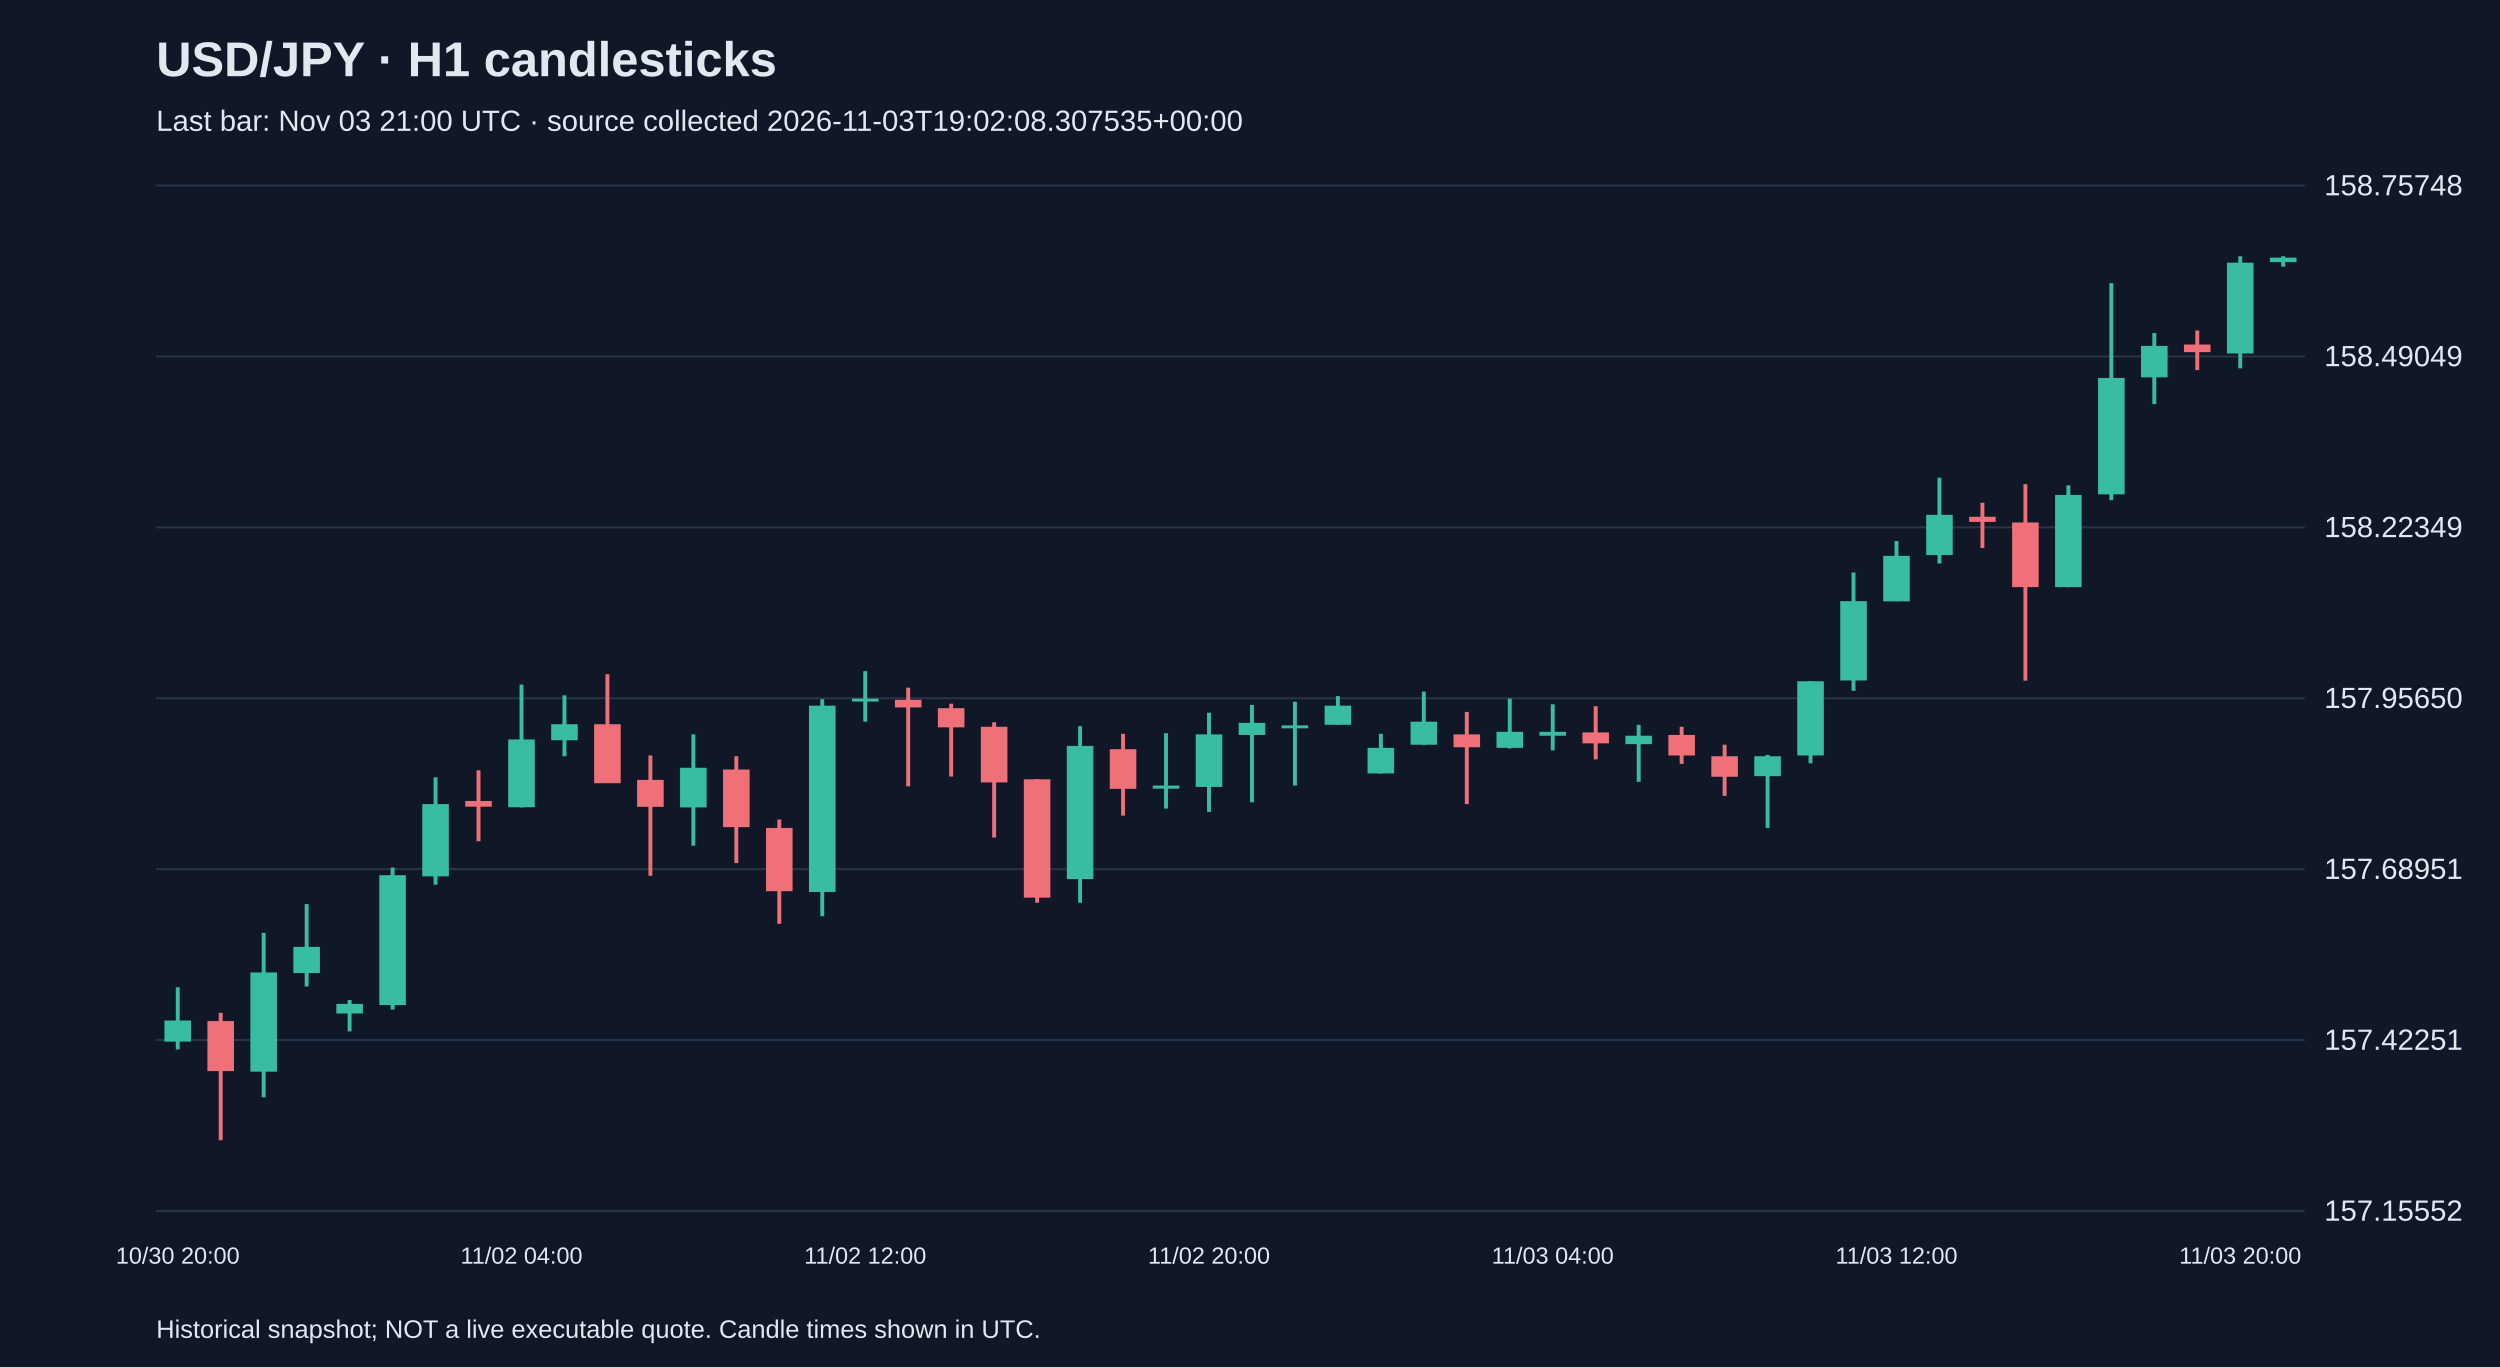
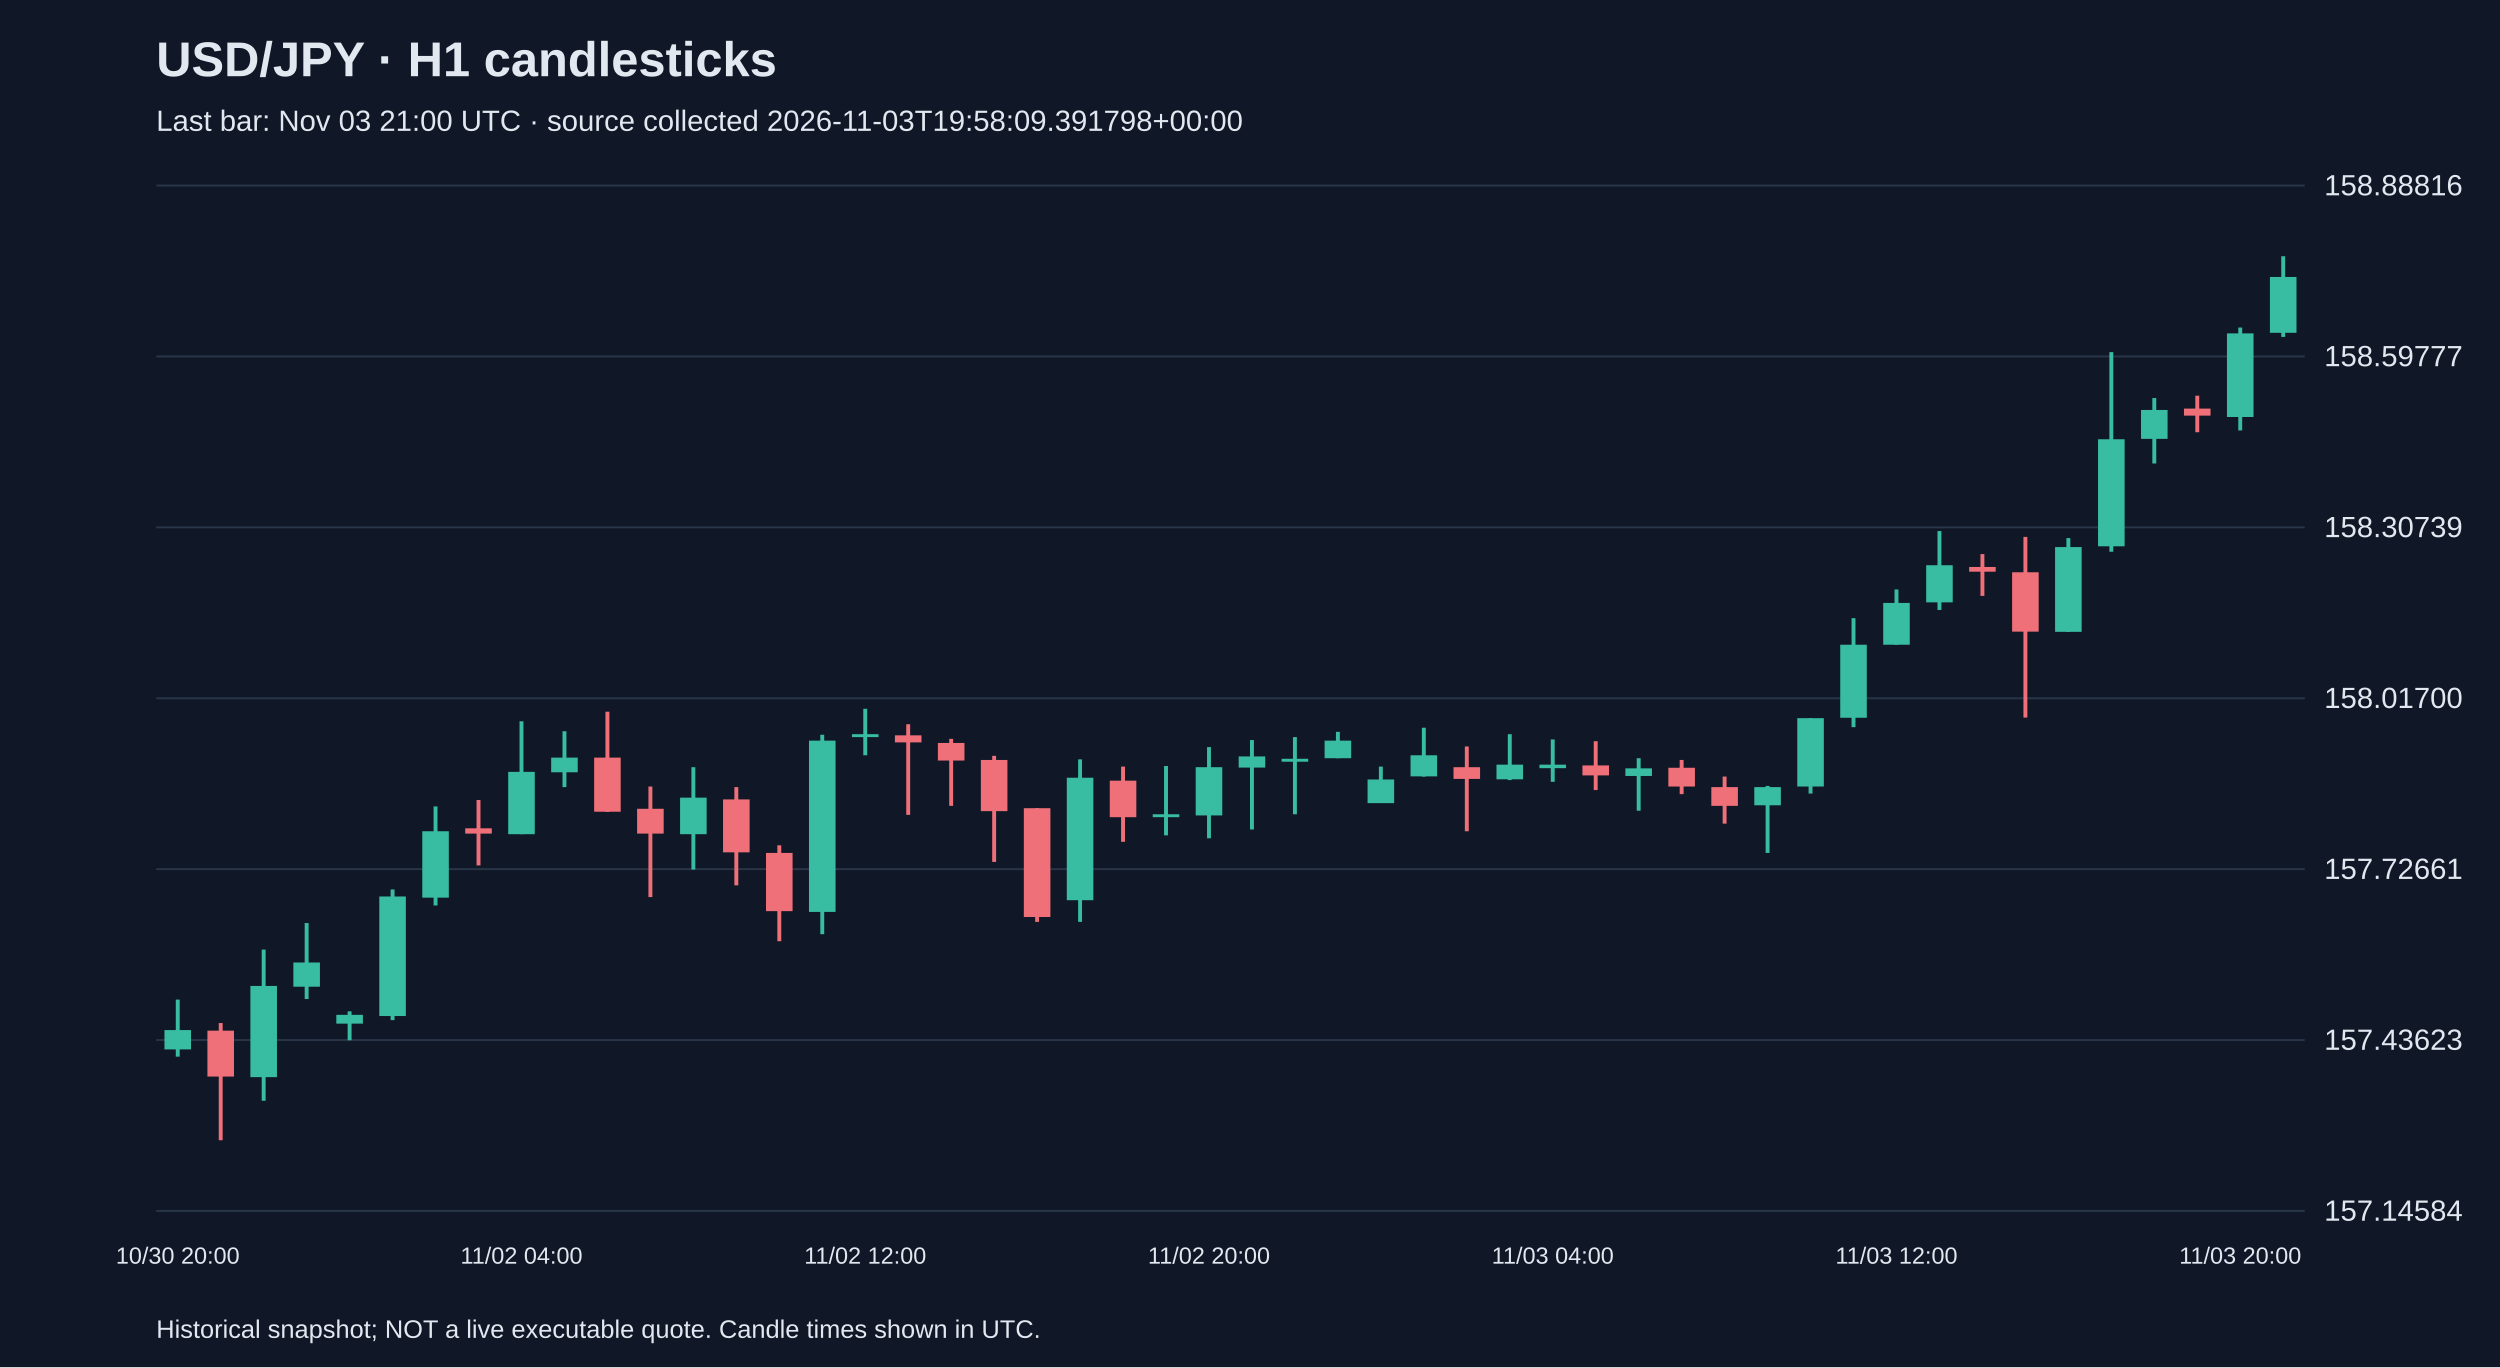
<svg xmlns="http://www.w3.org/2000/svg" viewBox="0 0 1280 700">
  <rect width="100%" height="100%" fill="#101827" />
  <style>text{font-family:Arial,sans-serif;fill:#e2e8f0}</style>
  <text x="80" y="39" font-size="25" font-weight="bold">USD/JPY · H1 candlesticks</text>
-   <text x="80" y="67" font-size="15" fill="#a6b1c5">Last bar: Nov 03 21:00 UTC · source collected 2026-11-03T19:02:08.307535+00:00</text>
+   <text x="80" y="67" font-size="15" fill="#a6b1c5">Last bar: Nov 03 21:00 UTC · source collected 2026-11-03T19:58:09.391798+00:00</text>
  <line x1="80" y1="620.0" x2="1180" y2="620.0" stroke="#283548" />
-   <text x="1190" y="625.0" font-size="15">157.15552</text>
+   <text x="1190" y="625.0" font-size="15">157.14584</text>
  <line x1="80" y1="532.5" x2="1180" y2="532.5" stroke="#283548" />
-   <text x="1190" y="537.5" font-size="15">157.42251</text>
+   <text x="1190" y="537.5" font-size="15">157.43623</text>
  <line x1="80" y1="445.0" x2="1180" y2="445.0" stroke="#283548" />
-   <text x="1190" y="450.0" font-size="15">157.68951</text>
+   <text x="1190" y="450.0" font-size="15">157.72661</text>
  <line x1="80" y1="357.5" x2="1180" y2="357.5" stroke="#283548" />
-   <text x="1190" y="362.5" font-size="15">157.95650</text>
+   <text x="1190" y="362.5" font-size="15">158.01700</text>
  <line x1="80" y1="270.0" x2="1180" y2="270.0" stroke="#283548" />
-   <text x="1190" y="275.0" font-size="15">158.22349</text>
+   <text x="1190" y="275.0" font-size="15">158.30739</text>
  <line x1="80" y1="182.5" x2="1180" y2="182.5" stroke="#283548" />
-   <text x="1190" y="187.5" font-size="15">158.49049</text>
+   <text x="1190" y="187.5" font-size="15">158.59777</text>
  <line x1="80" y1="95.0" x2="1180" y2="95.0" stroke="#283548" />
-   <text x="1190" y="100.0" font-size="15">158.75748</text>
-   <line x1="91.0" y1="505.5" x2="91.0" y2="537.3" stroke="#38bca2" stroke-width="2" />
-   <rect x="84.2" y="522.5" width="13.6" height="10.8" fill="#38bca2" />
+   <text x="1190" y="100.0" font-size="15">158.88816</text>
+   <line x1="91.0" y1="511.8" x2="91.0" y2="541.0" stroke="#38bca2" stroke-width="2" />
+   <rect x="84.2" y="527.4" width="13.6" height="9.9" fill="#38bca2" />
  <text x="91.0" y="647" text-anchor="middle" font-size="12">10/30 20:00</text>
-   <line x1="113.0" y1="518.6" x2="113.0" y2="583.8" stroke="#f07079" stroke-width="2" />
-   <rect x="106.2" y="522.8" width="13.6" height="25.6" fill="#f07079" />
-   <line x1="135.0" y1="477.6" x2="135.0" y2="561.8" stroke="#38bca2" stroke-width="2" />
-   <rect x="128.2" y="497.9" width="13.6" height="50.8" fill="#38bca2" />
-   <line x1="157.0" y1="462.9" x2="157.0" y2="505.1" stroke="#38bca2" stroke-width="2" />
-   <rect x="150.2" y="484.8" width="13.6" height="13.4" fill="#38bca2" />
-   <line x1="179.0" y1="512.0" x2="179.0" y2="528.1" stroke="#38bca2" stroke-width="2" />
-   <rect x="172.2" y="514.0" width="13.6" height="4.9" fill="#38bca2" />
-   <line x1="201.0" y1="444.2" x2="201.0" y2="516.9" stroke="#38bca2" stroke-width="2" />
-   <rect x="194.2" y="448.1" width="13.6" height="66.5" fill="#38bca2" />
-   <line x1="223.0" y1="398.0" x2="223.0" y2="453.0" stroke="#38bca2" stroke-width="2" />
-   <rect x="216.2" y="411.7" width="13.6" height="37.0" fill="#38bca2" />
-   <line x1="245.0" y1="394.4" x2="245.0" y2="430.7" stroke="#f07079" stroke-width="2" />
-   <rect x="238.2" y="410.1" width="13.6" height="2.9" fill="#f07079" />
-   <line x1="267.0" y1="350.5" x2="267.0" y2="413.4" stroke="#38bca2" stroke-width="2" />
-   <rect x="260.2" y="378.6" width="13.6" height="34.7" fill="#38bca2" />
+   <line x1="113.0" y1="523.8" x2="113.0" y2="583.8" stroke="#f07079" stroke-width="2" />
+   <rect x="106.2" y="527.7" width="13.6" height="23.5" fill="#f07079" />
+   <line x1="135.0" y1="486.2" x2="135.0" y2="563.6" stroke="#38bca2" stroke-width="2" />
+   <rect x="128.2" y="504.8" width="13.6" height="46.7" fill="#38bca2" />
+   <line x1="157.0" y1="472.6" x2="157.0" y2="511.5" stroke="#38bca2" stroke-width="2" />
+   <rect x="150.2" y="492.8" width="13.6" height="12.4" fill="#38bca2" />
+   <line x1="179.0" y1="517.8" x2="179.0" y2="532.6" stroke="#38bca2" stroke-width="2" />
+   <rect x="172.2" y="519.6" width="13.6" height="4.5" fill="#38bca2" />
+   <line x1="201.0" y1="455.4" x2="201.0" y2="522.3" stroke="#38bca2" stroke-width="2" />
+   <rect x="194.2" y="459.0" width="13.6" height="61.2" fill="#38bca2" />
+   <line x1="223.0" y1="412.9" x2="223.0" y2="463.6" stroke="#38bca2" stroke-width="2" />
+   <rect x="216.2" y="425.6" width="13.6" height="34.0" fill="#38bca2" />
+   <line x1="245.0" y1="409.6" x2="245.0" y2="443.1" stroke="#f07079" stroke-width="2" />
+   <rect x="238.2" y="424.1" width="13.6" height="2.7" fill="#f07079" />
+   <line x1="267.0" y1="369.3" x2="267.0" y2="427.1" stroke="#38bca2" stroke-width="2" />
+   <rect x="260.2" y="395.2" width="13.6" height="31.9" fill="#38bca2" />
  <text x="267.0" y="647" text-anchor="middle" font-size="12">11/02 04:00</text>
-   <line x1="289.0" y1="356.0" x2="289.0" y2="387.2" stroke="#38bca2" stroke-width="2" />
-   <rect x="282.2" y="370.8" width="13.6" height="8.2" fill="#38bca2" />
-   <line x1="311.0" y1="345.2" x2="311.0" y2="400.9" stroke="#f07079" stroke-width="2" />
-   <rect x="304.2" y="370.8" width="13.6" height="30.2" fill="#f07079" />
-   <line x1="333.0" y1="386.8" x2="333.0" y2="448.4" stroke="#f07079" stroke-width="2" />
-   <rect x="326.2" y="399.3" width="13.6" height="13.8" fill="#f07079" />
-   <line x1="355.0" y1="376.0" x2="355.0" y2="433.0" stroke="#38bca2" stroke-width="2" />
-   <rect x="348.2" y="393.1" width="13.6" height="20.3" fill="#38bca2" />
-   <line x1="377.0" y1="387.2" x2="377.0" y2="441.9" stroke="#f07079" stroke-width="2" />
-   <rect x="370.2" y="394.0" width="13.6" height="29.5" fill="#f07079" />
-   <line x1="399.0" y1="419.6" x2="399.0" y2="473.0" stroke="#f07079" stroke-width="2" />
-   <rect x="392.2" y="423.9" width="13.6" height="32.4" fill="#f07079" />
-   <line x1="421.0" y1="358.0" x2="421.0" y2="469.1" stroke="#38bca2" stroke-width="2" />
-   <rect x="414.2" y="361.3" width="13.6" height="95.4" fill="#38bca2" />
-   <line x1="443.0" y1="343.6" x2="443.0" y2="369.5" stroke="#38bca2" stroke-width="2" />
-   <rect x="436.2" y="357.7" width="13.6" height="1.5" fill="#38bca2" />
+   <line x1="289.0" y1="374.4" x2="289.0" y2="403.0" stroke="#38bca2" stroke-width="2" />
+   <rect x="282.2" y="387.9" width="13.6" height="7.5" fill="#38bca2" />
+   <line x1="311.0" y1="364.4" x2="311.0" y2="415.7" stroke="#f07079" stroke-width="2" />
+   <rect x="304.2" y="387.9" width="13.6" height="27.7" fill="#f07079" />
+   <line x1="333.0" y1="402.7" x2="333.0" y2="459.3" stroke="#f07079" stroke-width="2" />
+   <rect x="326.2" y="414.1" width="13.6" height="12.7" fill="#f07079" />
+   <line x1="355.0" y1="392.8" x2="355.0" y2="445.2" stroke="#38bca2" stroke-width="2" />
+   <rect x="348.2" y="408.4" width="13.6" height="18.7" fill="#38bca2" />
+   <line x1="377.0" y1="403.0" x2="377.0" y2="453.3" stroke="#f07079" stroke-width="2" />
+   <rect x="370.2" y="409.3" width="13.6" height="27.1" fill="#f07079" />
+   <line x1="399.0" y1="432.8" x2="399.0" y2="481.9" stroke="#f07079" stroke-width="2" />
+   <rect x="392.2" y="436.7" width="13.6" height="29.8" fill="#f07079" />
+   <line x1="421.0" y1="376.2" x2="421.0" y2="478.3" stroke="#38bca2" stroke-width="2" />
+   <rect x="414.2" y="379.2" width="13.6" height="87.7" fill="#38bca2" />
+   <line x1="443.0" y1="362.9" x2="443.0" y2="386.7" stroke="#38bca2" stroke-width="2" />
+   <rect x="436.2" y="375.9" width="13.6" height="1.5" fill="#38bca2" />
  <text x="443.0" y="647" text-anchor="middle" font-size="12">11/02 12:00</text>
-   <line x1="465.0" y1="352.1" x2="465.0" y2="402.6" stroke="#f07079" stroke-width="2" />
-   <rect x="458.2" y="358.3" width="13.6" height="3.9" fill="#f07079" />
-   <line x1="487.0" y1="360.3" x2="487.0" y2="397.6" stroke="#f07079" stroke-width="2" />
-   <rect x="480.2" y="362.6" width="13.6" height="9.8" fill="#f07079" />
-   <line x1="509.0" y1="369.8" x2="509.0" y2="428.8" stroke="#f07079" stroke-width="2" />
-   <rect x="502.2" y="372.1" width="13.6" height="28.5" fill="#f07079" />
-   <line x1="531.0" y1="399.0" x2="531.0" y2="462.2" stroke="#f07079" stroke-width="2" />
-   <rect x="524.2" y="399.0" width="13.6" height="60.6" fill="#f07079" />
-   <line x1="553.0" y1="371.8" x2="553.0" y2="462.2" stroke="#38bca2" stroke-width="2" />
-   <rect x="546.2" y="381.9" width="13.6" height="68.2" fill="#38bca2" />
-   <line x1="575.0" y1="375.7" x2="575.0" y2="417.6" stroke="#f07079" stroke-width="2" />
-   <rect x="568.2" y="383.6" width="13.6" height="20.3" fill="#f07079" />
-   <line x1="597.0" y1="375.4" x2="597.0" y2="414.0" stroke="#38bca2" stroke-width="2" />
-   <rect x="590.2" y="402.2" width="13.6" height="1.6" fill="#38bca2" />
-   <line x1="619.0" y1="364.9" x2="619.0" y2="415.7" stroke="#38bca2" stroke-width="2" />
-   <rect x="612.2" y="376.0" width="13.6" height="26.9" fill="#38bca2" />
+   <line x1="465.0" y1="370.8" x2="465.0" y2="417.2" stroke="#f07079" stroke-width="2" />
+   <rect x="458.2" y="376.5" width="13.6" height="3.6" fill="#f07079" />
+   <line x1="487.0" y1="378.3" x2="487.0" y2="412.6" stroke="#f07079" stroke-width="2" />
+   <rect x="480.2" y="380.4" width="13.6" height="9.0" fill="#f07079" />
+   <line x1="509.0" y1="387.0" x2="509.0" y2="441.3" stroke="#f07079" stroke-width="2" />
+   <rect x="502.2" y="389.1" width="13.6" height="26.2" fill="#f07079" />
+   <line x1="531.0" y1="413.8" x2="531.0" y2="472.0" stroke="#f07079" stroke-width="2" />
+   <rect x="524.2" y="413.8" width="13.6" height="55.7" fill="#f07079" />
+   <line x1="553.0" y1="388.8" x2="553.0" y2="472.0" stroke="#38bca2" stroke-width="2" />
+   <rect x="546.2" y="398.2" width="13.6" height="62.7" fill="#38bca2" />
+   <line x1="575.0" y1="392.5" x2="575.0" y2="431.0" stroke="#f07079" stroke-width="2" />
+   <rect x="568.2" y="399.7" width="13.6" height="18.7" fill="#f07079" />
+   <line x1="597.0" y1="392.2" x2="597.0" y2="427.7" stroke="#38bca2" stroke-width="2" />
+   <rect x="590.2" y="416.9" width="13.6" height="1.5" fill="#38bca2" />
+   <line x1="619.0" y1="382.5" x2="619.0" y2="429.2" stroke="#38bca2" stroke-width="2" />
+   <rect x="612.2" y="392.8" width="13.6" height="24.7" fill="#38bca2" />
  <text x="619.0" y="647" text-anchor="middle" font-size="12">11/02 20:00</text>
-   <line x1="641.0" y1="360.9" x2="641.0" y2="410.8" stroke="#38bca2" stroke-width="2" />
-   <rect x="634.2" y="370.1" width="13.6" height="6.2" fill="#38bca2" />
-   <line x1="663.0" y1="359.3" x2="663.0" y2="402.2" stroke="#38bca2" stroke-width="2" />
-   <rect x="656.2" y="371.4" width="13.6" height="1.5" fill="#38bca2" />
-   <line x1="685.0" y1="356.4" x2="685.0" y2="371.1" stroke="#38bca2" stroke-width="2" />
-   <rect x="678.2" y="361.3" width="13.6" height="9.8" fill="#38bca2" />
-   <line x1="707.0" y1="375.7" x2="707.0" y2="396.0" stroke="#38bca2" stroke-width="2" />
-   <rect x="700.2" y="382.9" width="13.6" height="13.1" fill="#38bca2" />
-   <line x1="729.0" y1="354.1" x2="729.0" y2="381.3" stroke="#38bca2" stroke-width="2" />
-   <rect x="722.2" y="369.5" width="13.6" height="11.8" fill="#38bca2" />
-   <line x1="751.0" y1="364.5" x2="751.0" y2="411.7" stroke="#f07079" stroke-width="2" />
-   <rect x="744.2" y="376.0" width="13.6" height="6.6" fill="#f07079" />
-   <line x1="773.0" y1="357.7" x2="773.0" y2="383.2" stroke="#38bca2" stroke-width="2" />
-   <rect x="766.2" y="374.7" width="13.6" height="8.2" fill="#38bca2" />
-   <line x1="795.0" y1="360.6" x2="795.0" y2="384.2" stroke="#38bca2" stroke-width="2" />
-   <rect x="788.2" y="374.7" width="13.6" height="2.0" fill="#38bca2" />
+   <line x1="641.0" y1="378.9" x2="641.0" y2="424.7" stroke="#38bca2" stroke-width="2" />
+   <rect x="634.2" y="387.3" width="13.6" height="5.7" fill="#38bca2" />
+   <line x1="663.0" y1="377.4" x2="663.0" y2="416.9" stroke="#38bca2" stroke-width="2" />
+   <rect x="656.2" y="388.5" width="13.6" height="1.5" fill="#38bca2" />
+   <line x1="685.0" y1="374.7" x2="685.0" y2="388.2" stroke="#38bca2" stroke-width="2" />
+   <rect x="678.2" y="379.2" width="13.6" height="9.0" fill="#38bca2" />
+   <line x1="707.0" y1="392.5" x2="707.0" y2="411.1" stroke="#38bca2" stroke-width="2" />
+   <rect x="700.2" y="399.1" width="13.6" height="12.1" fill="#38bca2" />
+   <line x1="729.0" y1="372.6" x2="729.0" y2="397.6" stroke="#38bca2" stroke-width="2" />
+   <rect x="722.2" y="386.7" width="13.6" height="10.8" fill="#38bca2" />
+   <line x1="751.0" y1="382.2" x2="751.0" y2="425.6" stroke="#f07079" stroke-width="2" />
+   <rect x="744.2" y="392.8" width="13.6" height="6.0" fill="#f07079" />
+   <line x1="773.0" y1="375.9" x2="773.0" y2="399.4" stroke="#38bca2" stroke-width="2" />
+   <rect x="766.2" y="391.5" width="13.6" height="7.5" fill="#38bca2" />
+   <line x1="795.0" y1="378.6" x2="795.0" y2="400.3" stroke="#38bca2" stroke-width="2" />
+   <rect x="788.2" y="391.5" width="13.6" height="1.8" fill="#38bca2" />
  <text x="795.0" y="647" text-anchor="middle" font-size="12">11/03 04:00</text>
-   <line x1="817.0" y1="361.6" x2="817.0" y2="388.8" stroke="#f07079" stroke-width="2" />
-   <rect x="810.2" y="375.0" width="13.6" height="5.6" fill="#f07079" />
-   <line x1="839.0" y1="371.1" x2="839.0" y2="400.3" stroke="#38bca2" stroke-width="2" />
-   <rect x="832.2" y="376.7" width="13.6" height="4.3" fill="#38bca2" />
-   <line x1="861.0" y1="372.1" x2="861.0" y2="391.1" stroke="#f07079" stroke-width="2" />
-   <rect x="854.2" y="376.3" width="13.6" height="10.5" fill="#f07079" />
-   <line x1="883.0" y1="381.3" x2="883.0" y2="407.5" stroke="#f07079" stroke-width="2" />
-   <rect x="876.2" y="387.2" width="13.6" height="10.5" fill="#f07079" />
-   <line x1="905.0" y1="386.5" x2="905.0" y2="423.9" stroke="#38bca2" stroke-width="2" />
-   <rect x="898.2" y="387.2" width="13.6" height="10.2" fill="#38bca2" />
-   <line x1="927.0" y1="348.8" x2="927.0" y2="390.8" stroke="#38bca2" stroke-width="2" />
-   <rect x="920.2" y="348.8" width="13.6" height="38.0" fill="#38bca2" />
-   <line x1="949.0" y1="293.1" x2="949.0" y2="353.7" stroke="#38bca2" stroke-width="2" />
-   <rect x="942.2" y="307.8" width="13.6" height="40.6" fill="#38bca2" />
-   <line x1="971.0" y1="277.0" x2="971.0" y2="307.8" stroke="#38bca2" stroke-width="2" />
-   <rect x="964.2" y="284.6" width="13.6" height="23.3" fill="#38bca2" />
+   <line x1="817.0" y1="379.5" x2="817.0" y2="404.5" stroke="#f07079" stroke-width="2" />
+   <rect x="810.2" y="391.9" width="13.6" height="5.1" fill="#f07079" />
+   <line x1="839.0" y1="388.2" x2="839.0" y2="415.1" stroke="#38bca2" stroke-width="2" />
+   <rect x="832.2" y="393.4" width="13.6" height="3.9" fill="#38bca2" />
+   <line x1="861.0" y1="389.1" x2="861.0" y2="406.6" stroke="#f07079" stroke-width="2" />
+   <rect x="854.2" y="393.1" width="13.6" height="9.6" fill="#f07079" />
+   <line x1="883.0" y1="397.6" x2="883.0" y2="421.7" stroke="#f07079" stroke-width="2" />
+   <rect x="876.2" y="403.0" width="13.6" height="9.6" fill="#f07079" />
+   <line x1="905.0" y1="402.4" x2="905.0" y2="436.7" stroke="#38bca2" stroke-width="2" />
+   <rect x="898.2" y="403.0" width="13.6" height="9.3" fill="#38bca2" />
+   <line x1="927.0" y1="367.7" x2="927.0" y2="406.3" stroke="#38bca2" stroke-width="2" />
+   <rect x="920.2" y="367.7" width="13.6" height="35.0" fill="#38bca2" />
+   <line x1="949.0" y1="316.5" x2="949.0" y2="372.3" stroke="#38bca2" stroke-width="2" />
+   <rect x="942.2" y="330.1" width="13.6" height="37.4" fill="#38bca2" />
+   <line x1="971.0" y1="301.8" x2="971.0" y2="330.1" stroke="#38bca2" stroke-width="2" />
+   <rect x="964.2" y="308.7" width="13.6" height="21.4" fill="#38bca2" />
  <text x="971.0" y="647" text-anchor="middle" font-size="12">11/03 12:00</text>
-   <line x1="993.0" y1="244.6" x2="993.0" y2="288.5" stroke="#38bca2" stroke-width="2" />
-   <rect x="986.2" y="263.6" width="13.6" height="20.6" fill="#38bca2" />
-   <line x1="1015.0" y1="257.4" x2="1015.0" y2="280.6" stroke="#f07079" stroke-width="2" />
-   <rect x="1008.2" y="264.6" width="13.6" height="2.6" fill="#f07079" />
-   <line x1="1037.0" y1="247.9" x2="1037.0" y2="348.5" stroke="#f07079" stroke-width="2" />
-   <rect x="1030.2" y="267.5" width="13.6" height="33.1" fill="#f07079" />
-   <line x1="1059.0" y1="248.5" x2="1059.0" y2="300.6" stroke="#38bca2" stroke-width="2" />
-   <rect x="1052.2" y="253.4" width="13.6" height="47.2" fill="#38bca2" />
-   <line x1="1081.0" y1="145.0" x2="1081.0" y2="256.1" stroke="#38bca2" stroke-width="2" />
-   <rect x="1074.2" y="193.5" width="13.6" height="59.6" fill="#38bca2" />
-   <line x1="1103.0" y1="170.5" x2="1103.0" y2="206.9" stroke="#38bca2" stroke-width="2" />
-   <rect x="1096.2" y="177.1" width="13.6" height="16.1" fill="#38bca2" />
-   <line x1="1125.0" y1="169.2" x2="1125.0" y2="189.5" stroke="#f07079" stroke-width="2" />
-   <rect x="1118.2" y="176.4" width="13.6" height="3.9" fill="#f07079" />
-   <line x1="1147.0" y1="131.2" x2="1147.0" y2="188.6" stroke="#38bca2" stroke-width="2" />
-   <rect x="1140.2" y="134.5" width="13.6" height="46.5" fill="#38bca2" />
+   <line x1="993.0" y1="271.9" x2="993.0" y2="312.3" stroke="#38bca2" stroke-width="2" />
+   <rect x="986.2" y="289.4" width="13.6" height="19.0" fill="#38bca2" />
+   <line x1="1015.0" y1="283.7" x2="1015.0" y2="305.1" stroke="#f07079" stroke-width="2" />
+   <rect x="1008.2" y="290.3" width="13.6" height="2.4" fill="#f07079" />
+   <line x1="1037.0" y1="274.9" x2="1037.0" y2="367.4" stroke="#f07079" stroke-width="2" />
+   <rect x="1030.2" y="293.0" width="13.6" height="30.4" fill="#f07079" />
+   <line x1="1059.0" y1="275.5" x2="1059.0" y2="323.5" stroke="#38bca2" stroke-width="2" />
+   <rect x="1052.2" y="280.1" width="13.6" height="43.4" fill="#38bca2" />
+   <line x1="1081.0" y1="180.3" x2="1081.0" y2="282.5" stroke="#38bca2" stroke-width="2" />
+   <rect x="1074.2" y="224.9" width="13.6" height="54.8" fill="#38bca2" />
+   <line x1="1103.0" y1="203.8" x2="1103.0" y2="237.3" stroke="#38bca2" stroke-width="2" />
+   <rect x="1096.2" y="209.9" width="13.6" height="14.8" fill="#38bca2" />
+   <line x1="1125.0" y1="202.6" x2="1125.0" y2="221.3" stroke="#f07079" stroke-width="2" />
+   <rect x="1118.2" y="209.2" width="13.6" height="3.6" fill="#f07079" />
+   <line x1="1147.0" y1="167.7" x2="1147.0" y2="220.4" stroke="#38bca2" stroke-width="2" />
+   <rect x="1140.2" y="170.7" width="13.6" height="42.8" fill="#38bca2" />
  <text x="1147.0" y="647" text-anchor="middle" font-size="12">11/03 20:00</text>
-   <line x1="1169.0" y1="131.2" x2="1169.0" y2="136.5" stroke="#38bca2" stroke-width="2" />
-   <rect x="1162.2" y="131.9" width="13.6" height="2.3" fill="#38bca2" />
+   <line x1="1169.0" y1="131.2" x2="1169.0" y2="172.5" stroke="#38bca2" stroke-width="2" />
+   <rect x="1162.2" y="141.8" width="13.6" height="28.6" fill="#38bca2" />
  <text x="80" y="685" font-size="13">Historical snapshot; NOT a live executable quote. Candle times shown in UTC.</text>
</svg>
